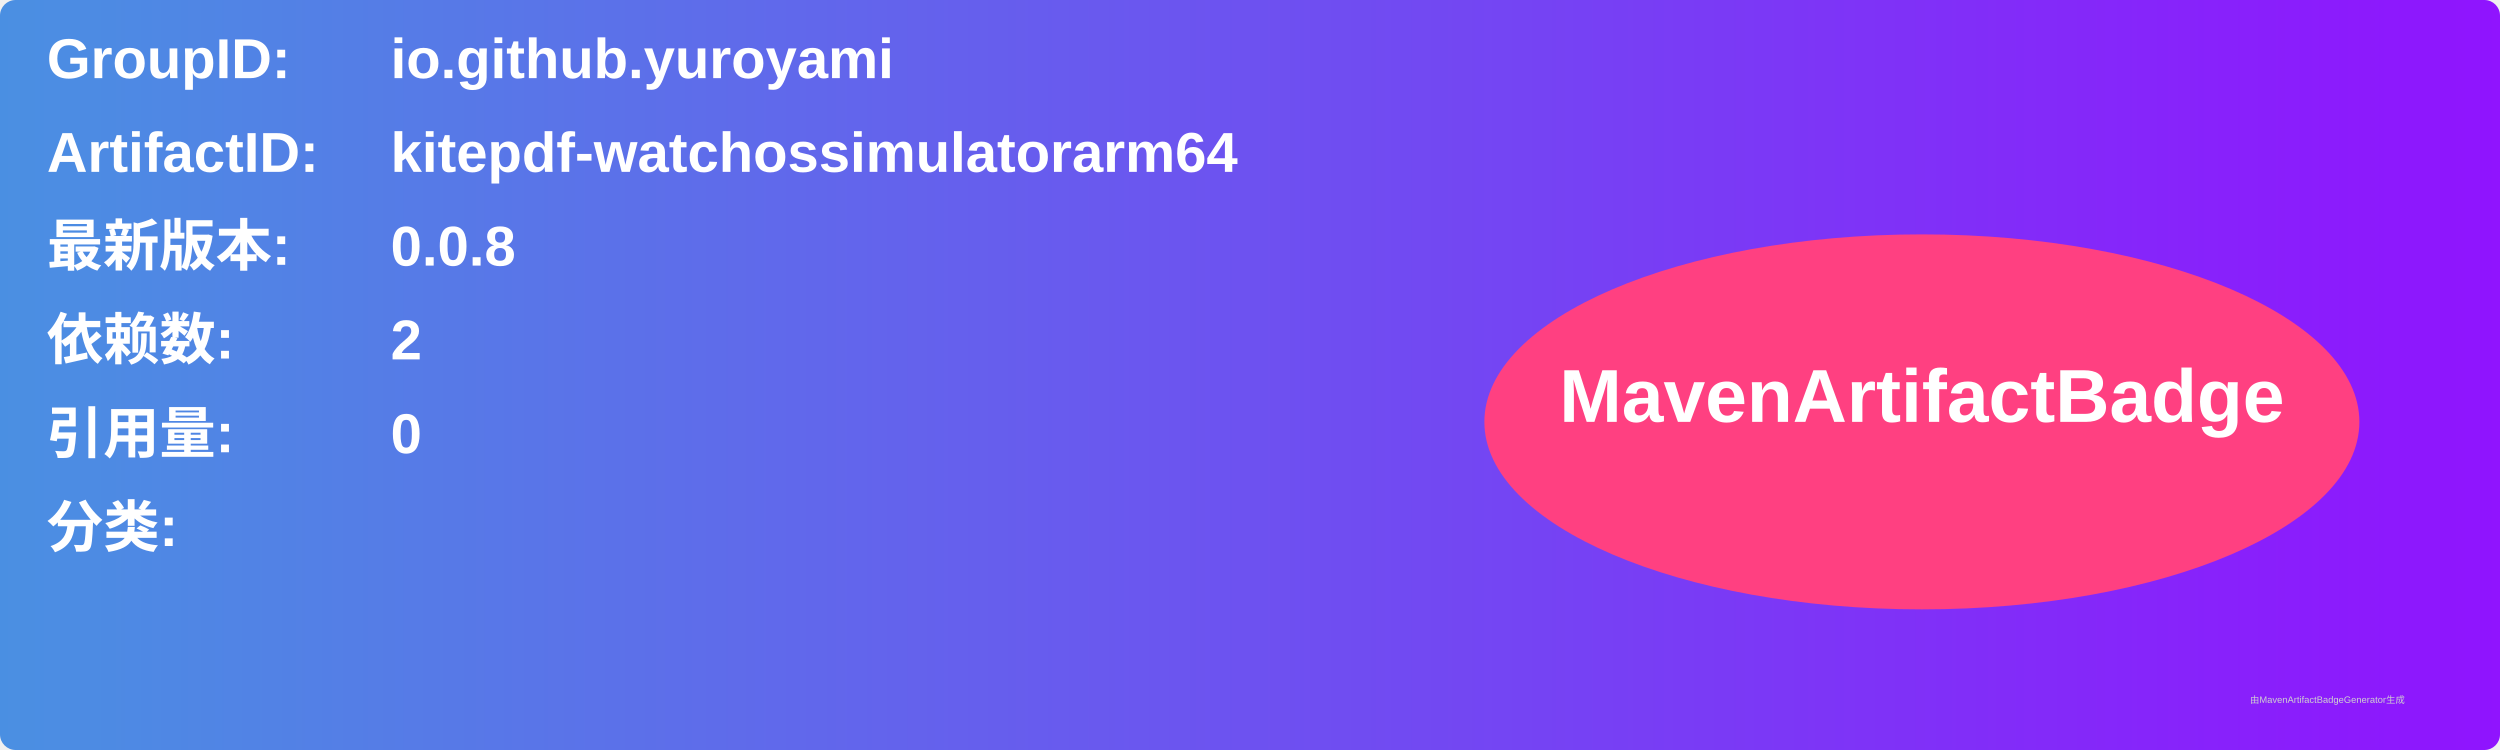
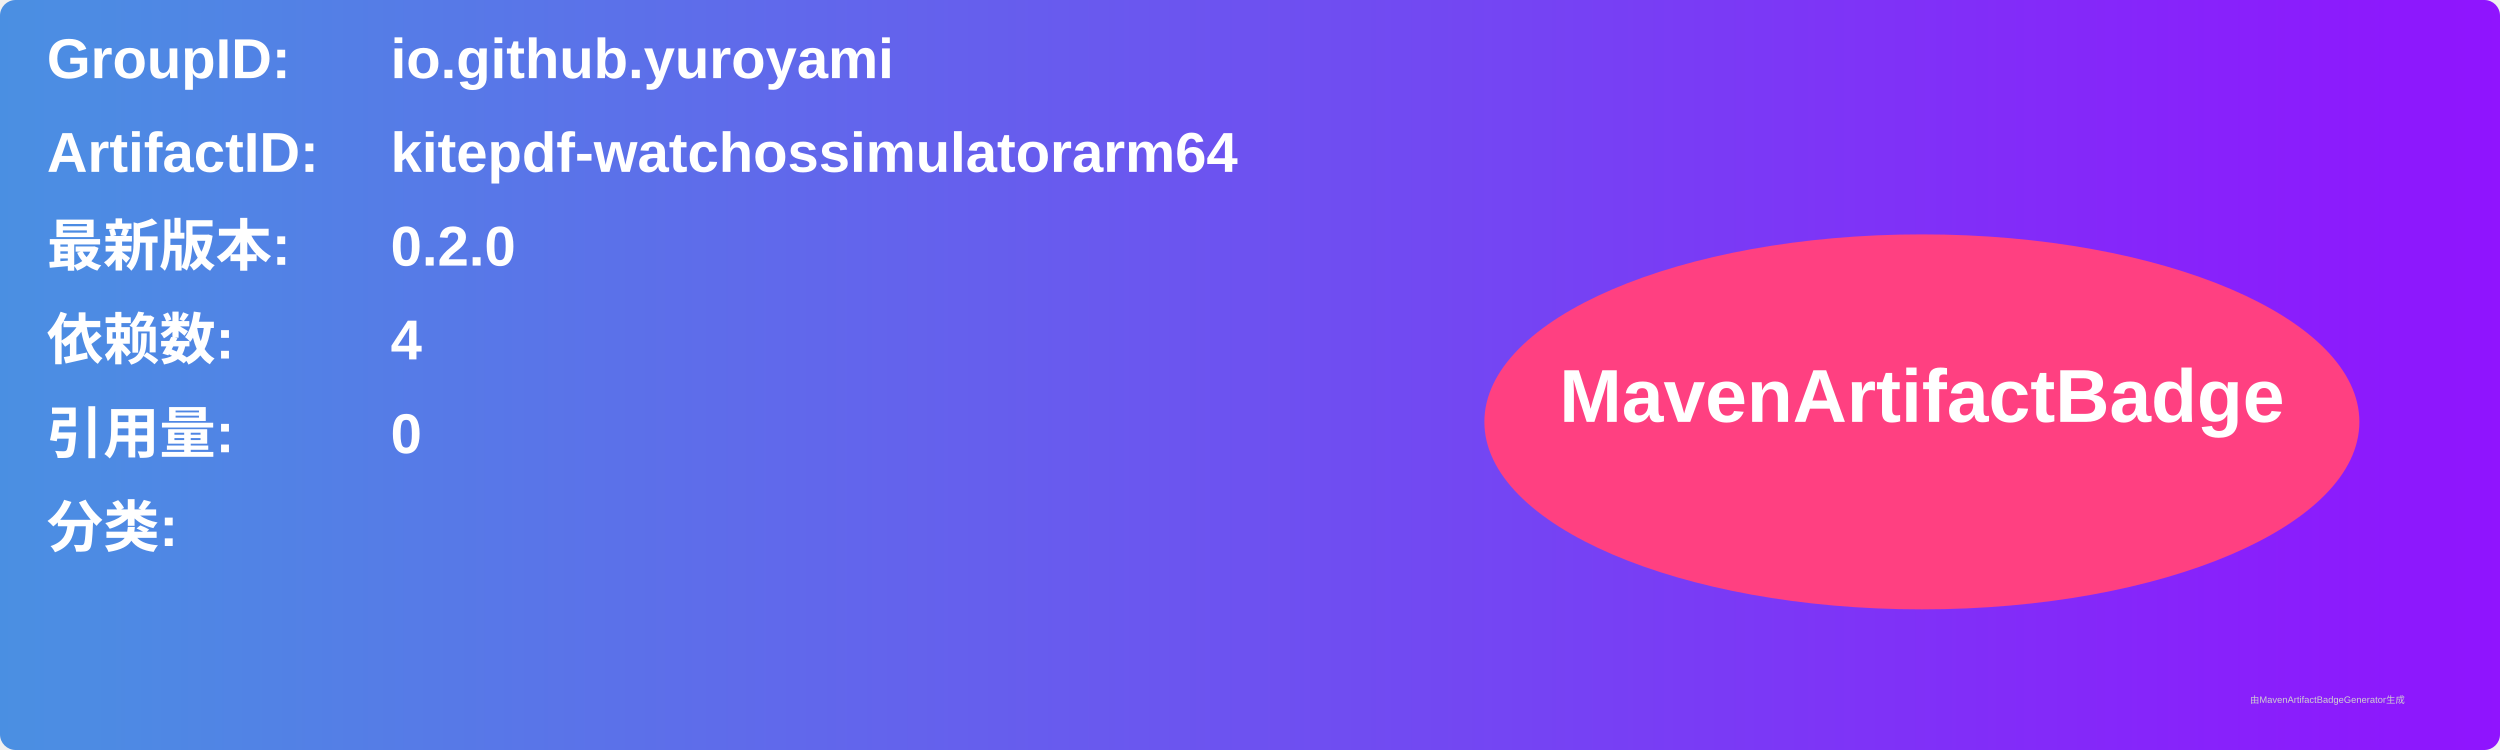
<svg xmlns="http://www.w3.org/2000/svg" width="800" height="240" viewBox="0 0 800 240">
  <linearGradient id="grad" x1="0%" y1="0%" x2="100%" y2="0%">
    <stop offset="0%" stop-color="#4a90e2" />
    <stop offset="100%" stop-color="#9013fe" />
  </linearGradient>
  <rect width="100%" height="100%" rx="5" ry="5" fill="url(#grad)" />
  <g transform="translate(15, 15)">
    <text x="0" y="10" font-family="Arial" font-size="18" fill="white" font-weight="bold" width="260">GroupID:</text>
    <text x="110" y="10" font-family="Arial" font-size="18" fill="white" font-weight="bold" width="460">io.github.yuroyami</text>
    <text x="0" y="40" font-family="Arial" font-size="18" fill="white" font-weight="bold" width="260">ArtifactID:</text>
    <text x="110" y="40" font-family="Arial" font-size="18" fill="white" font-weight="bold" width="460">kitepdf-watchossimulatorarm64</text>
    <text x="0" y="70" font-family="Arial" font-size="18" fill="white" font-weight="bold">最新版本:</text>
    <text x="110" y="70" font-family="Arial" font-size="18" fill="white" font-weight="bold">
-       <tspan font-weight="bold">0.0.8</tspan>
+       <tspan font-weight="bold">0.2.0</tspan>
    </text>
    <text x="0" y="100" font-family="Arial" font-size="18" fill="white" font-weight="bold">依赖数: </text>
    <text x="110" y="100" font-family="Arial" font-size="18" fill="white">
-       <tspan font-weight="bold">2</tspan>
+       <tspan font-weight="bold">4</tspan>
    </text>
    <text x="0" y="130" font-family="Arial" font-size="18" fill="white" font-weight="bold">引用量: </text>
    <text x="110" y="130" font-family="Arial" font-size="18" fill="white">
      <tspan font-weight="bold">0</tspan>
    </text>
    <text x="0" y="160" font-family="Arial" font-size="18" fill="white" font-weight="bold">分类:</text>
    <text x="10" y="190" font-family="Arial" font-size="10" fill="white">
      <tspan font-weight="bold" />
    </text>
    <ellipse cx="600" cy="120" rx="140" ry="60" fill="#ff4081" />
    <text x="600" y="120" text-anchor="middle" font-family="Arial" font-size="24" fill="white" font-weight="bold">MavenArtifactBadge</text>
  </g>
  <text x="720" y="225" font-family="Arial" font-size="3" fill="#d0d0d0">由MavenArtifactBadgeGenerator生成</text>
</svg>
